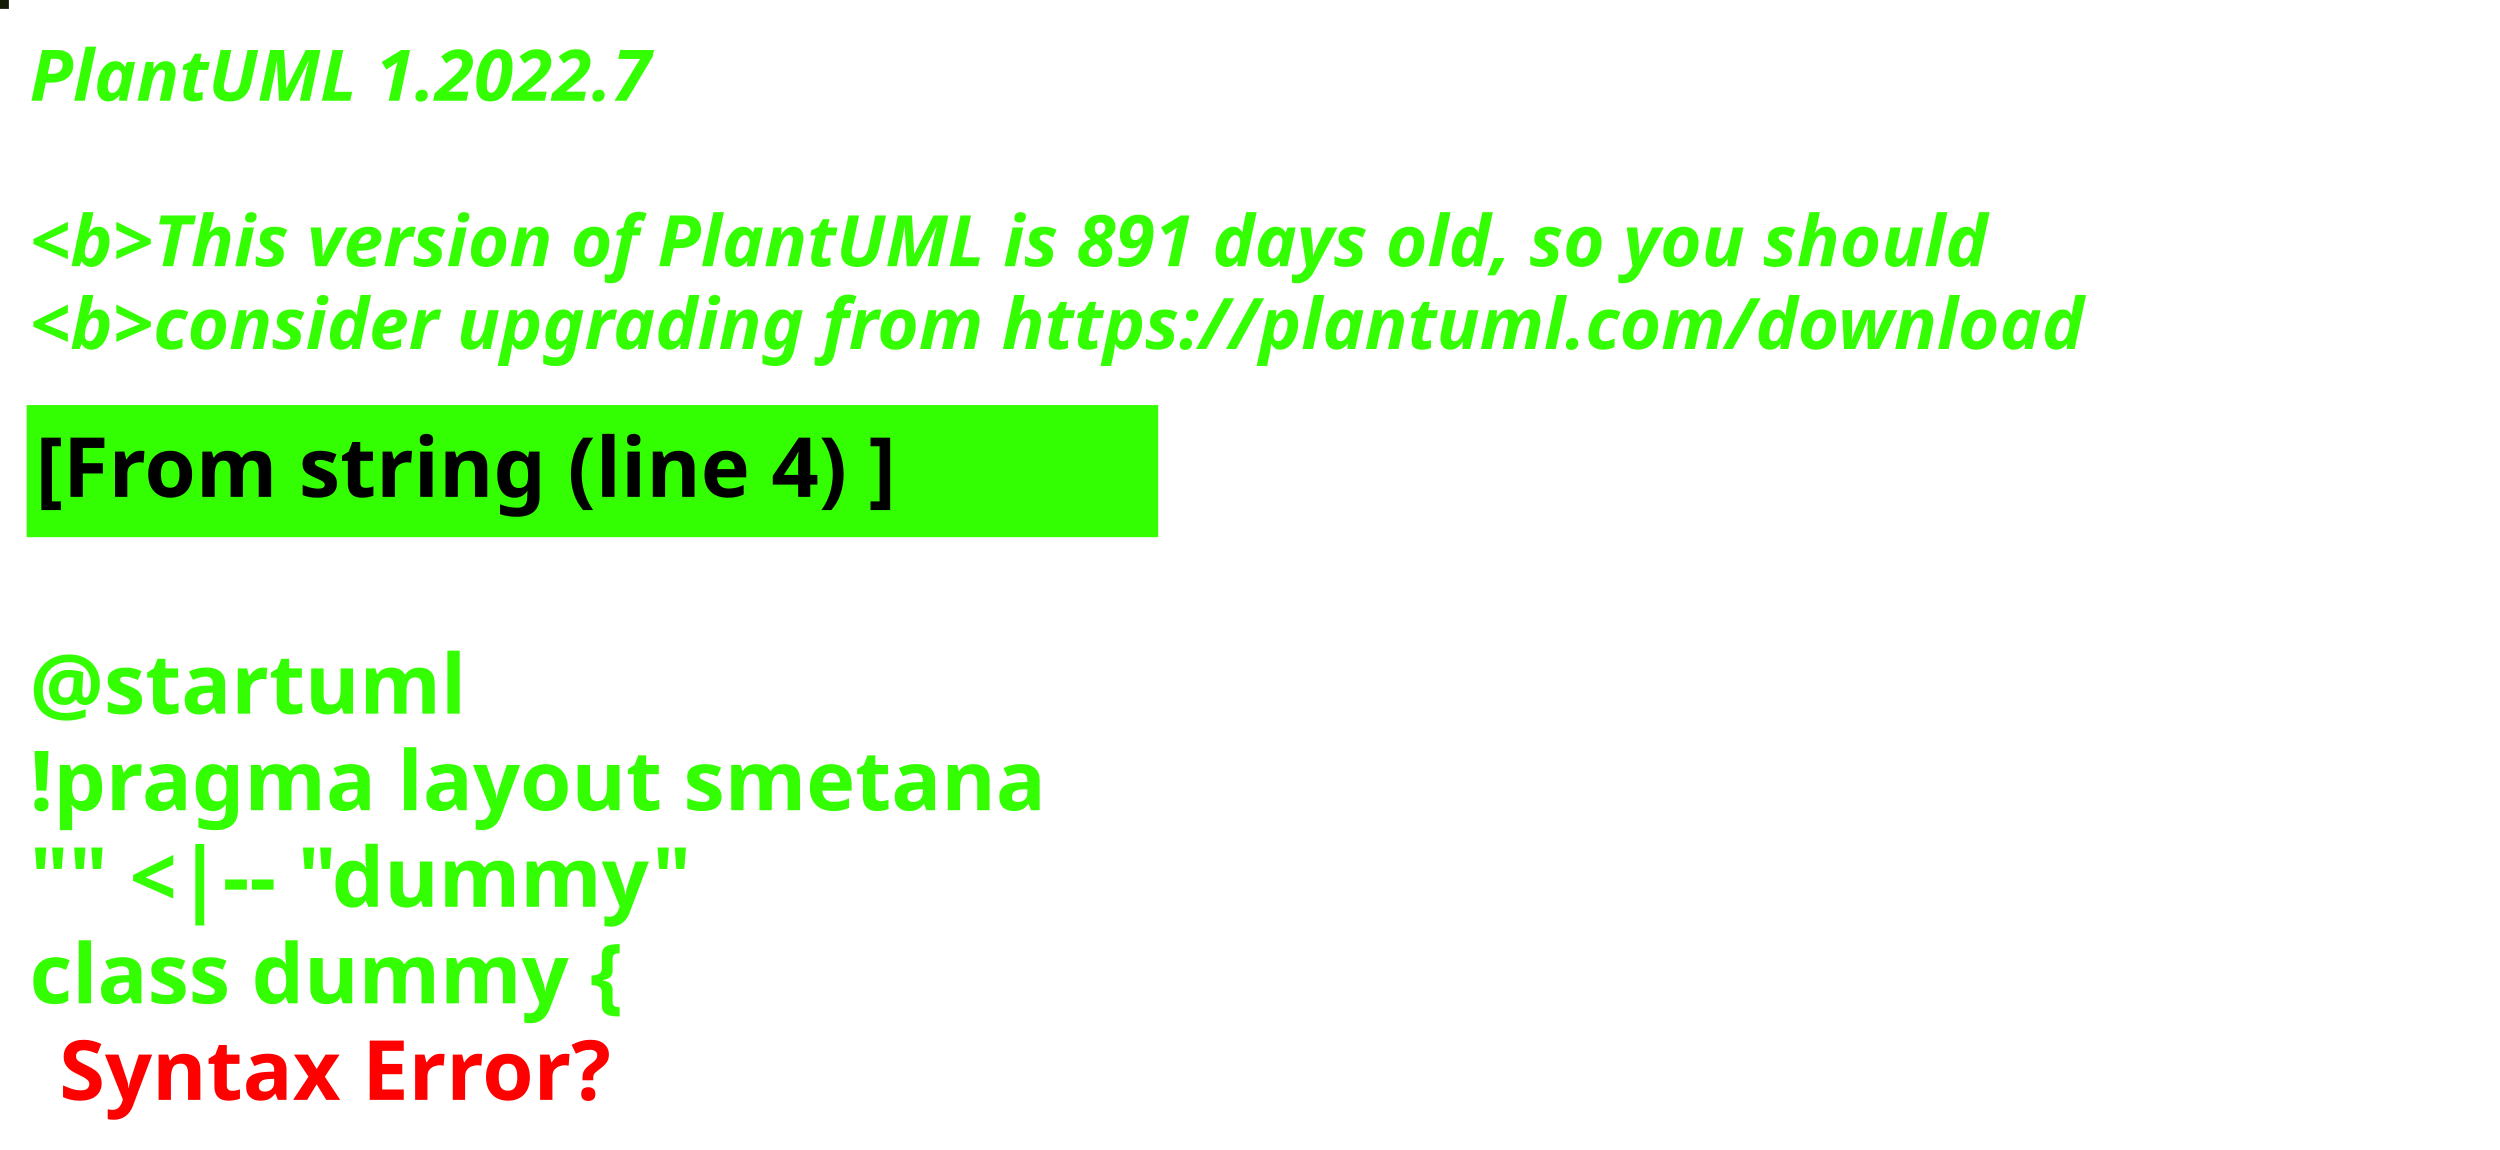
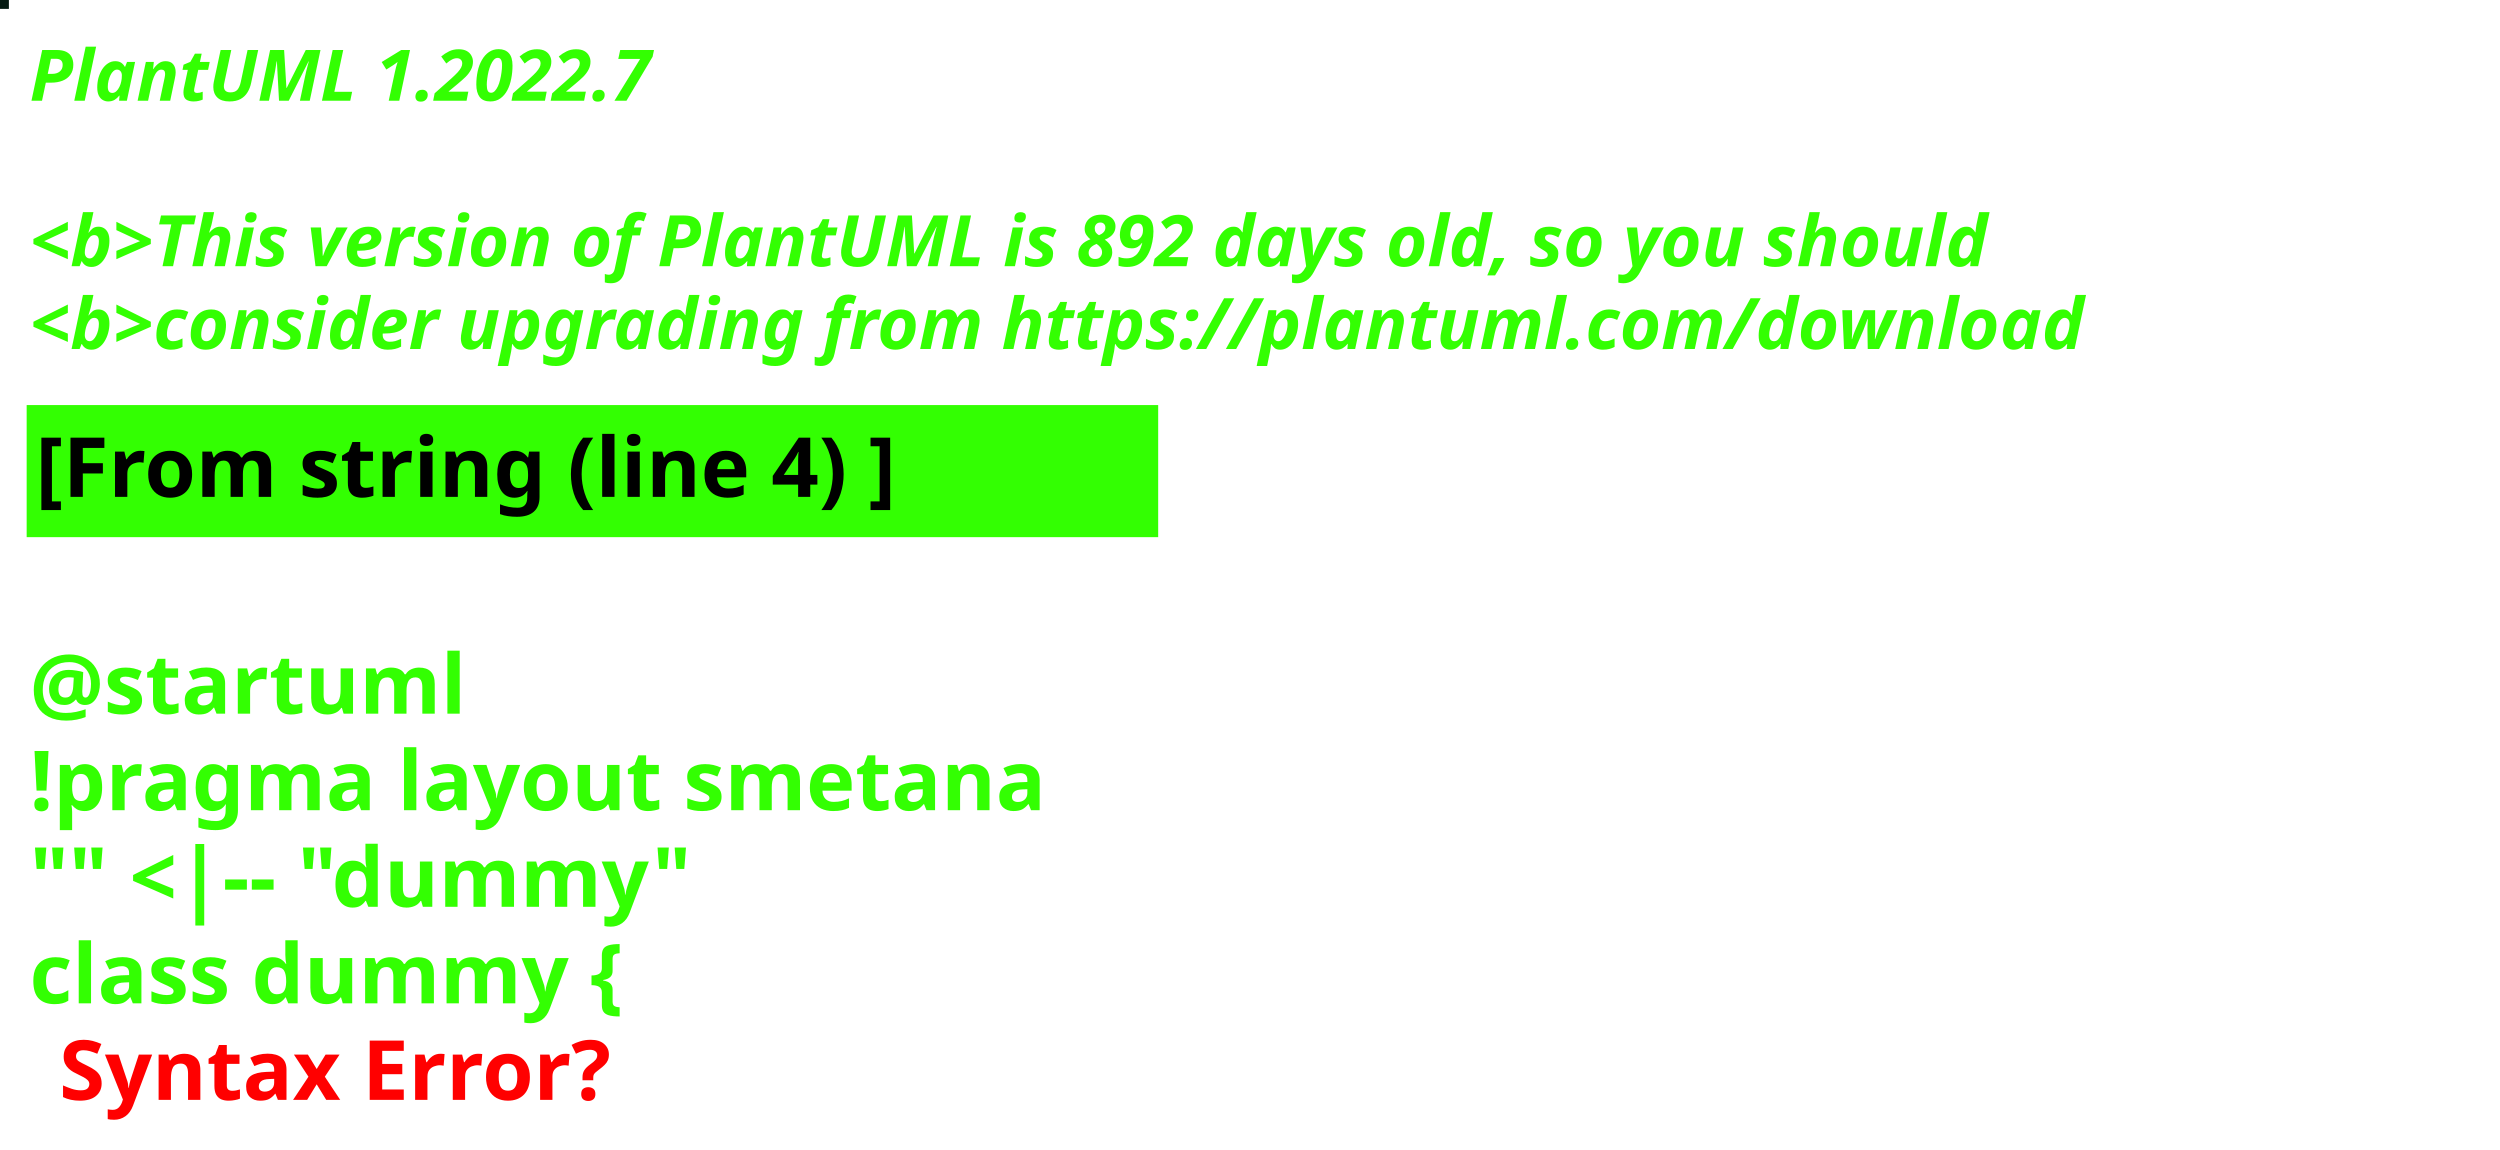
<svg xmlns="http://www.w3.org/2000/svg" contentStyleType="text/css" height="194px" preserveAspectRatio="none" style="width:422px;height:194px;background:#000000;" version="1.1" viewBox="0 0 422 194" width="422px" zoomAndPan="magnify">
  <defs />
  <g>
-     <rect fill="#151B09" height="1" style="stroke:#151B09;stroke-width:1.0;" width="1" x="0" y="0" />
+     <rect fill="#051B13" height="1" style="stroke:#051B13;stroke-width:1.0;" width="1" x="0" y="0" />
    <text fill="#33FF02" font-family="sans-serif" font-size="12" font-style="italic" font-weight="bold" lengthAdjust="spacing" textLength="127" x="5" y="17">PlantUML 1.2022.7</text>
    <text fill="#33FF02" font-family="sans-serif" font-size="12" font-style="italic" font-weight="bold" lengthAdjust="spacing" textLength="4" x="5" y="30.969"> </text>
-     <text fill="#33FF02" font-family="sans-serif" font-size="12" font-style="italic" font-weight="bold" lengthAdjust="spacing" textLength="399" x="5" y="44.938">&lt;b&gt;This version of PlantUML is 891 days old, so you should</text>
+     <text fill="#33FF02" font-family="sans-serif" font-size="12" font-style="italic" font-weight="bold" lengthAdjust="spacing" textLength="399" x="5" y="44.938">&lt;b&gt;This version of PlantUML is 892 days old, so you should</text>
    <text fill="#33FF02" font-family="sans-serif" font-size="12" font-style="italic" font-weight="bold" lengthAdjust="spacing" textLength="408" x="5" y="58.906">&lt;b&gt;consider upgrading from https://plantuml.com/download</text>
    <rect fill="#33FF02" height="21.297" style="stroke:#33FF02;stroke-width:1.0;" width="190" x="5" y="68.875" />
    <text fill="#000000" font-family="sans-serif" font-size="14" font-weight="bold" lengthAdjust="spacing" textLength="168" x="6" y="83.875">[From string (line 4) ]</text>
    <text fill="#33FF02" font-family="sans-serif" font-size="14" font-weight="bold" lengthAdjust="spacing" textLength="5" x="5" y="104.172"> </text>
    <text fill="#33FF02" font-family="sans-serif" font-size="14" font-weight="bold" lengthAdjust="spacing" textLength="79" x="5" y="120.469">@startuml</text>
    <text fill="#33FF02" font-family="sans-serif" font-size="14" font-weight="bold" lengthAdjust="spacing" textLength="190" x="5" y="136.766">!pragma layout smetana</text>
    <text fill="#33FF02" font-family="sans-serif" font-size="14" font-weight="bold" lengthAdjust="spacing" textLength="124" x="5" y="153.062">"" &lt;|-- "dummy"</text>
    <text fill="#33FF02" font-family="sans-serif" font-size="14" font-weight="bold" lengthAdjust="spacing" text-decoration="wavy underline" textLength="117" x="5" y="169.359">class dummy {</text>
    <text fill="#FF0000" font-family="sans-serif" font-size="14" font-weight="bold" lengthAdjust="spacing" textLength="106" x="10" y="185.656">Syntax Error?</text>
  </g>
</svg>
